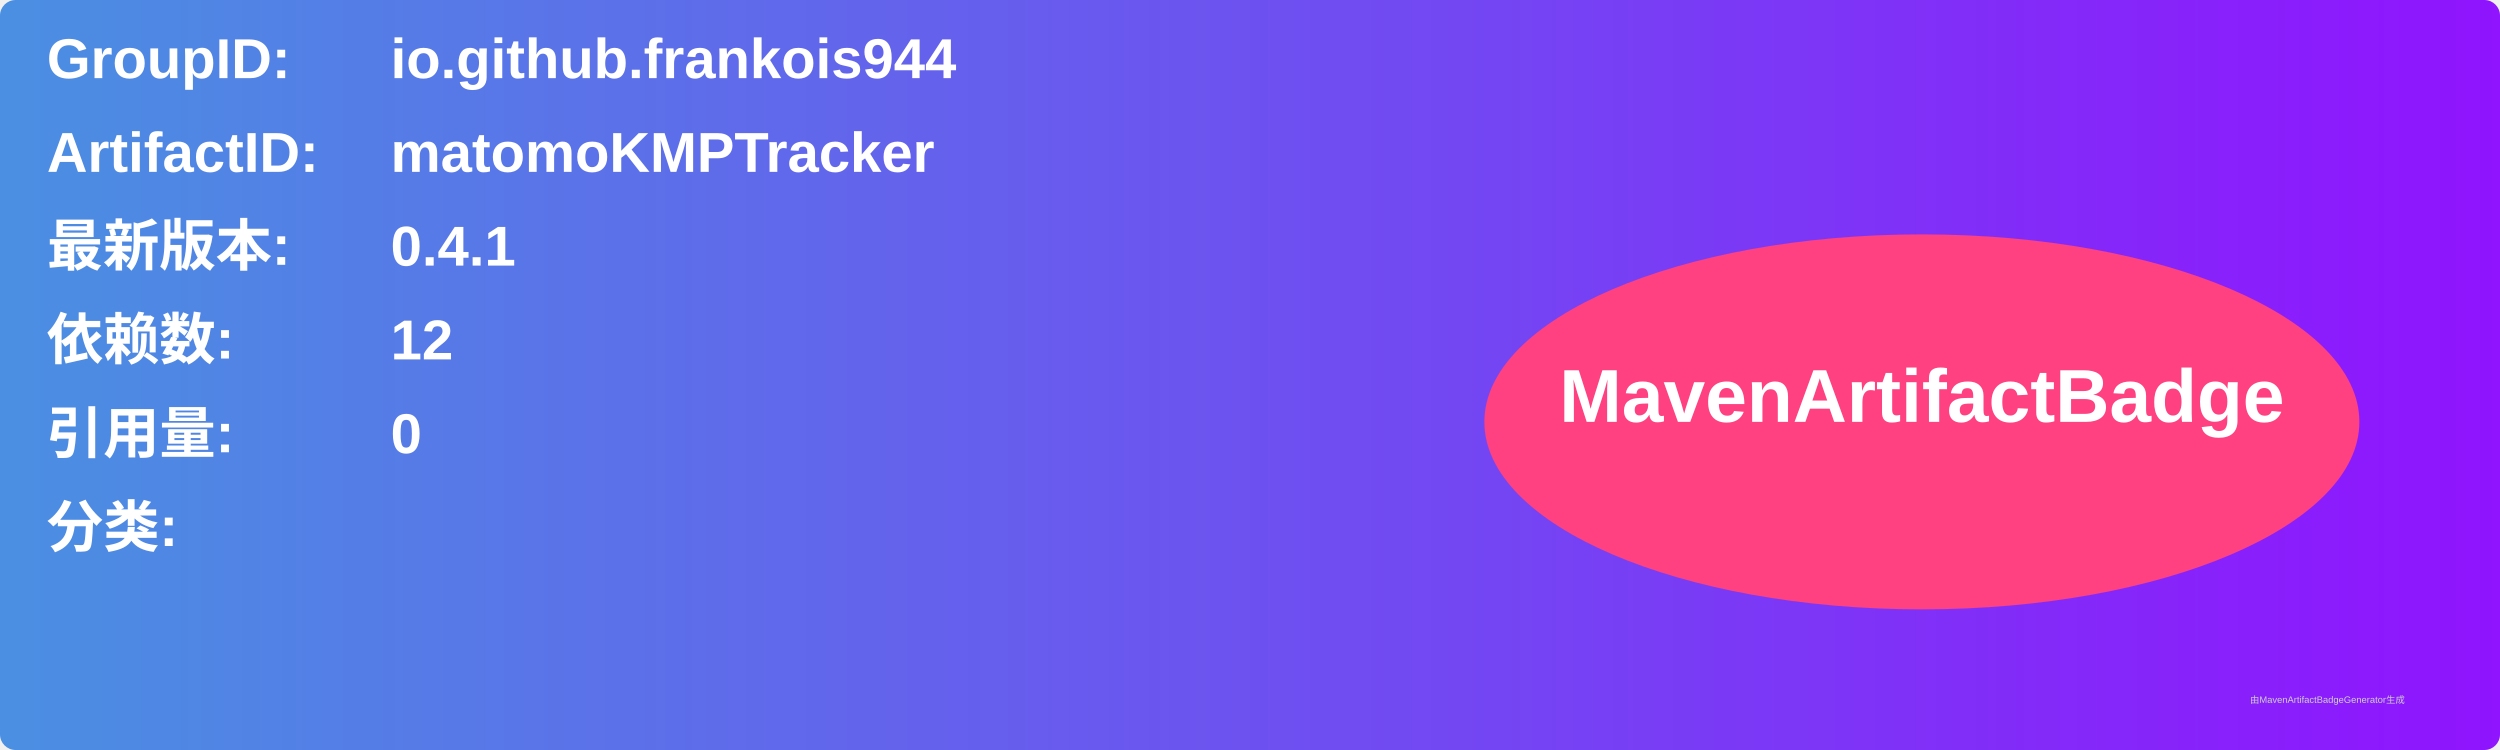
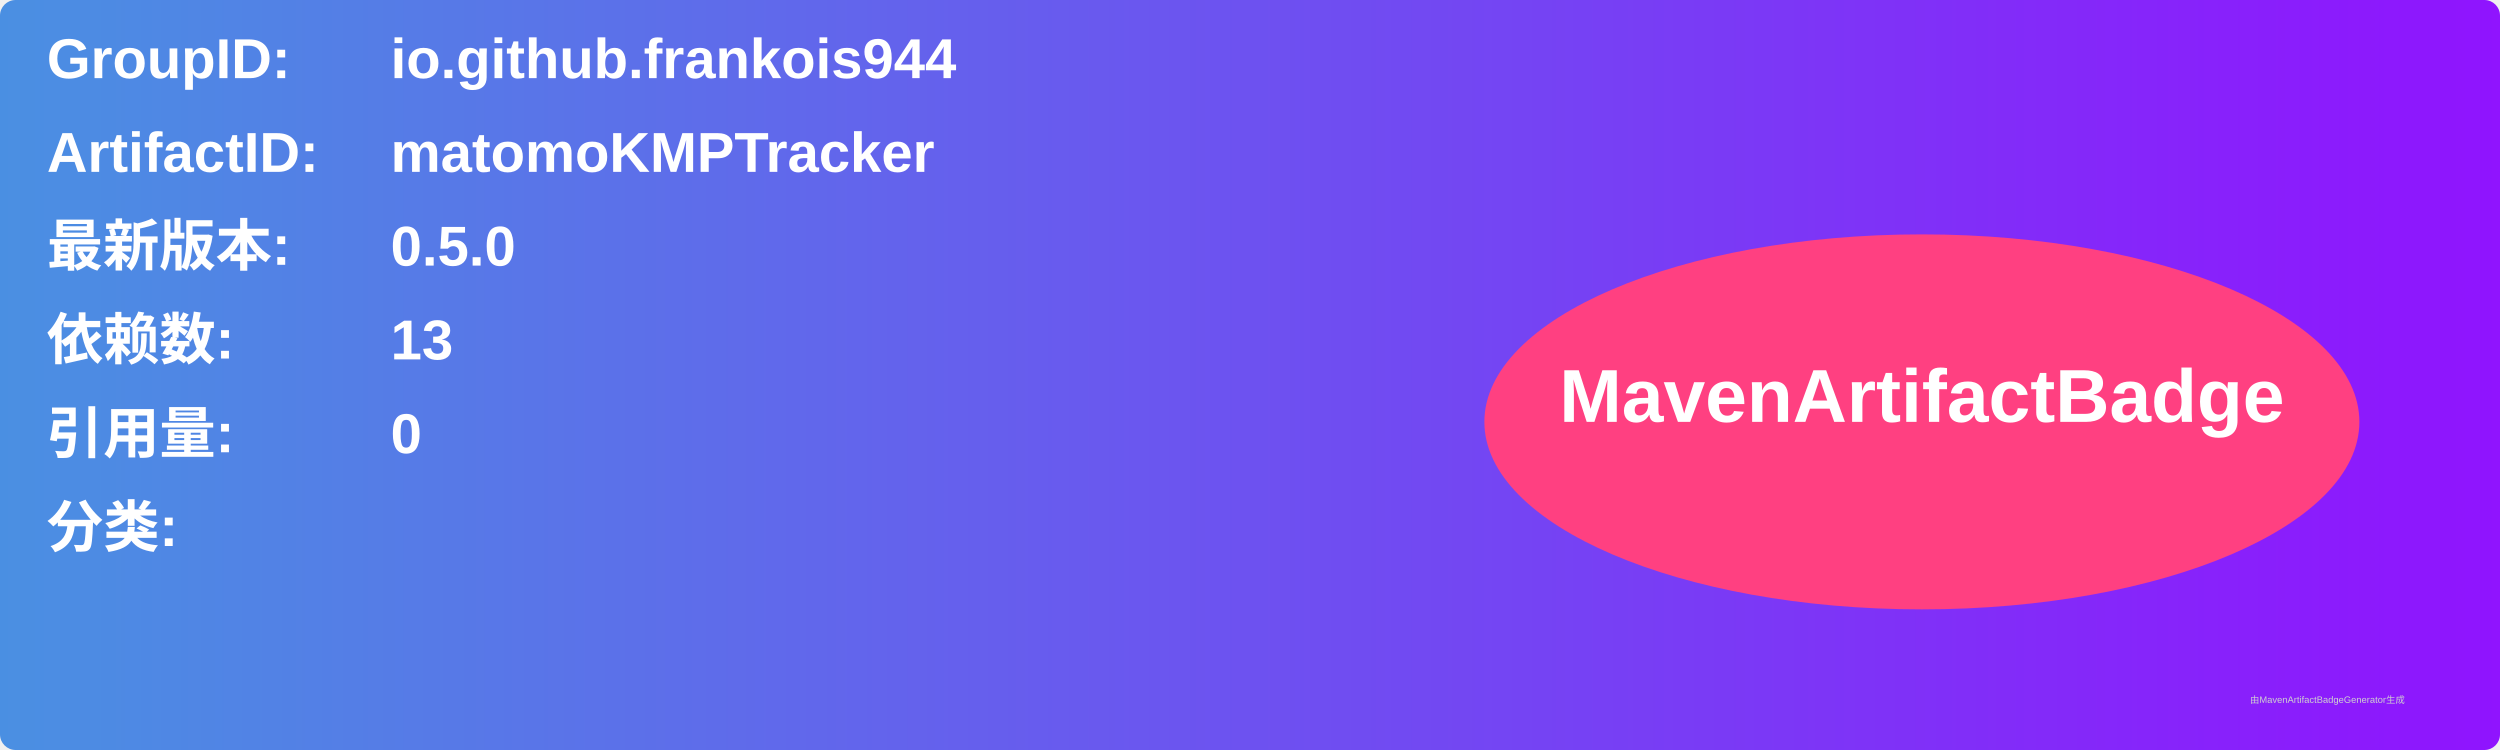
<svg xmlns="http://www.w3.org/2000/svg" width="800" height="240" viewBox="0 0 800 240">
  <linearGradient id="grad" x1="0%" y1="0%" x2="100%" y2="0%">
    <stop offset="0%" stop-color="#4a90e2" />
    <stop offset="100%" stop-color="#9013fe" />
  </linearGradient>
  <rect width="100%" height="100%" rx="5" ry="5" fill="url(#grad)" />
  <g transform="translate(15, 15)">
    <text x="0" y="10" font-family="Arial" font-size="18" fill="white" font-weight="bold" width="260">GroupID:</text>
    <text x="110" y="10" font-family="Arial" font-size="18" fill="white" font-weight="bold" width="460">io.github.frankois944</text>
    <text x="0" y="40" font-family="Arial" font-size="18" fill="white" font-weight="bold" width="260">ArtifactID:</text>
    <text x="110" y="40" font-family="Arial" font-size="18" fill="white" font-weight="bold" width="460">matomoKMPTracker</text>
    <text x="0" y="70" font-family="Arial" font-size="18" fill="white" font-weight="bold">最新版本:</text>
    <text x="110" y="70" font-family="Arial" font-size="18" fill="white" font-weight="bold">
-       <tspan font-weight="bold">0.4.1</tspan>
+       <tspan font-weight="bold">0.5.0</tspan>
    </text>
    <text x="0" y="100" font-family="Arial" font-size="18" fill="white" font-weight="bold">依赖数: </text>
    <text x="110" y="100" font-family="Arial" font-size="18" fill="white">
-       <tspan font-weight="bold">12</tspan>
+       <tspan font-weight="bold">13</tspan>
    </text>
    <text x="0" y="130" font-family="Arial" font-size="18" fill="white" font-weight="bold">引用量: </text>
    <text x="110" y="130" font-family="Arial" font-size="18" fill="white">
      <tspan font-weight="bold">0</tspan>
    </text>
    <text x="0" y="160" font-family="Arial" font-size="18" fill="white" font-weight="bold">分类:</text>
    <text x="10" y="190" font-family="Arial" font-size="10" fill="white">
      <tspan font-weight="bold" />
    </text>
    <ellipse cx="600" cy="120" rx="140" ry="60" fill="#ff4081" />
    <text x="600" y="120" text-anchor="middle" font-family="Arial" font-size="24" fill="white" font-weight="bold">MavenArtifactBadge</text>
  </g>
  <text x="720" y="225" font-family="Arial" font-size="3" fill="#d0d0d0">由MavenArtifactBadgeGenerator生成</text>
</svg>
